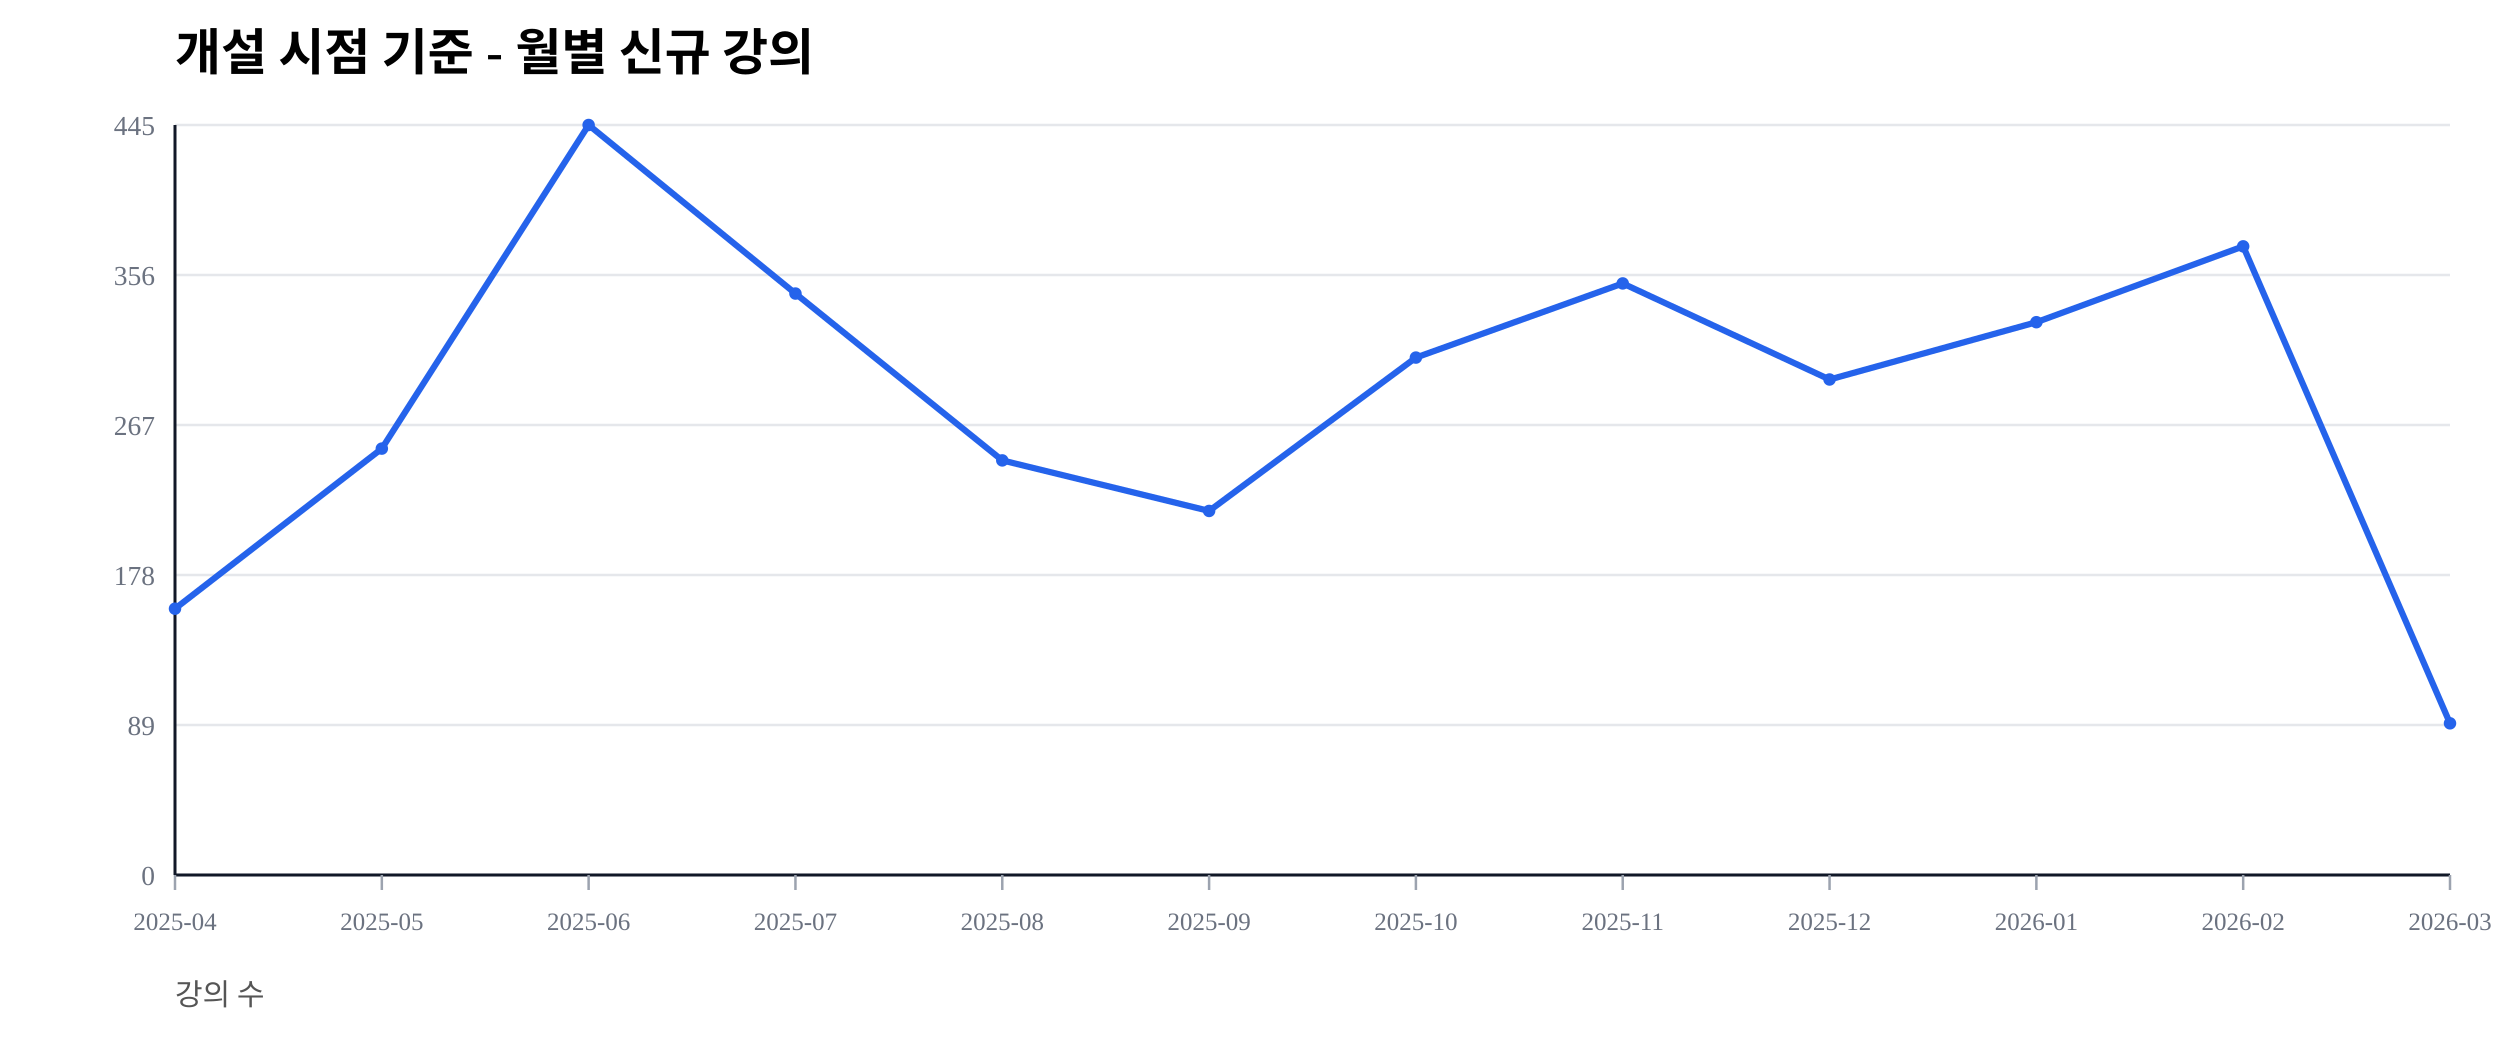
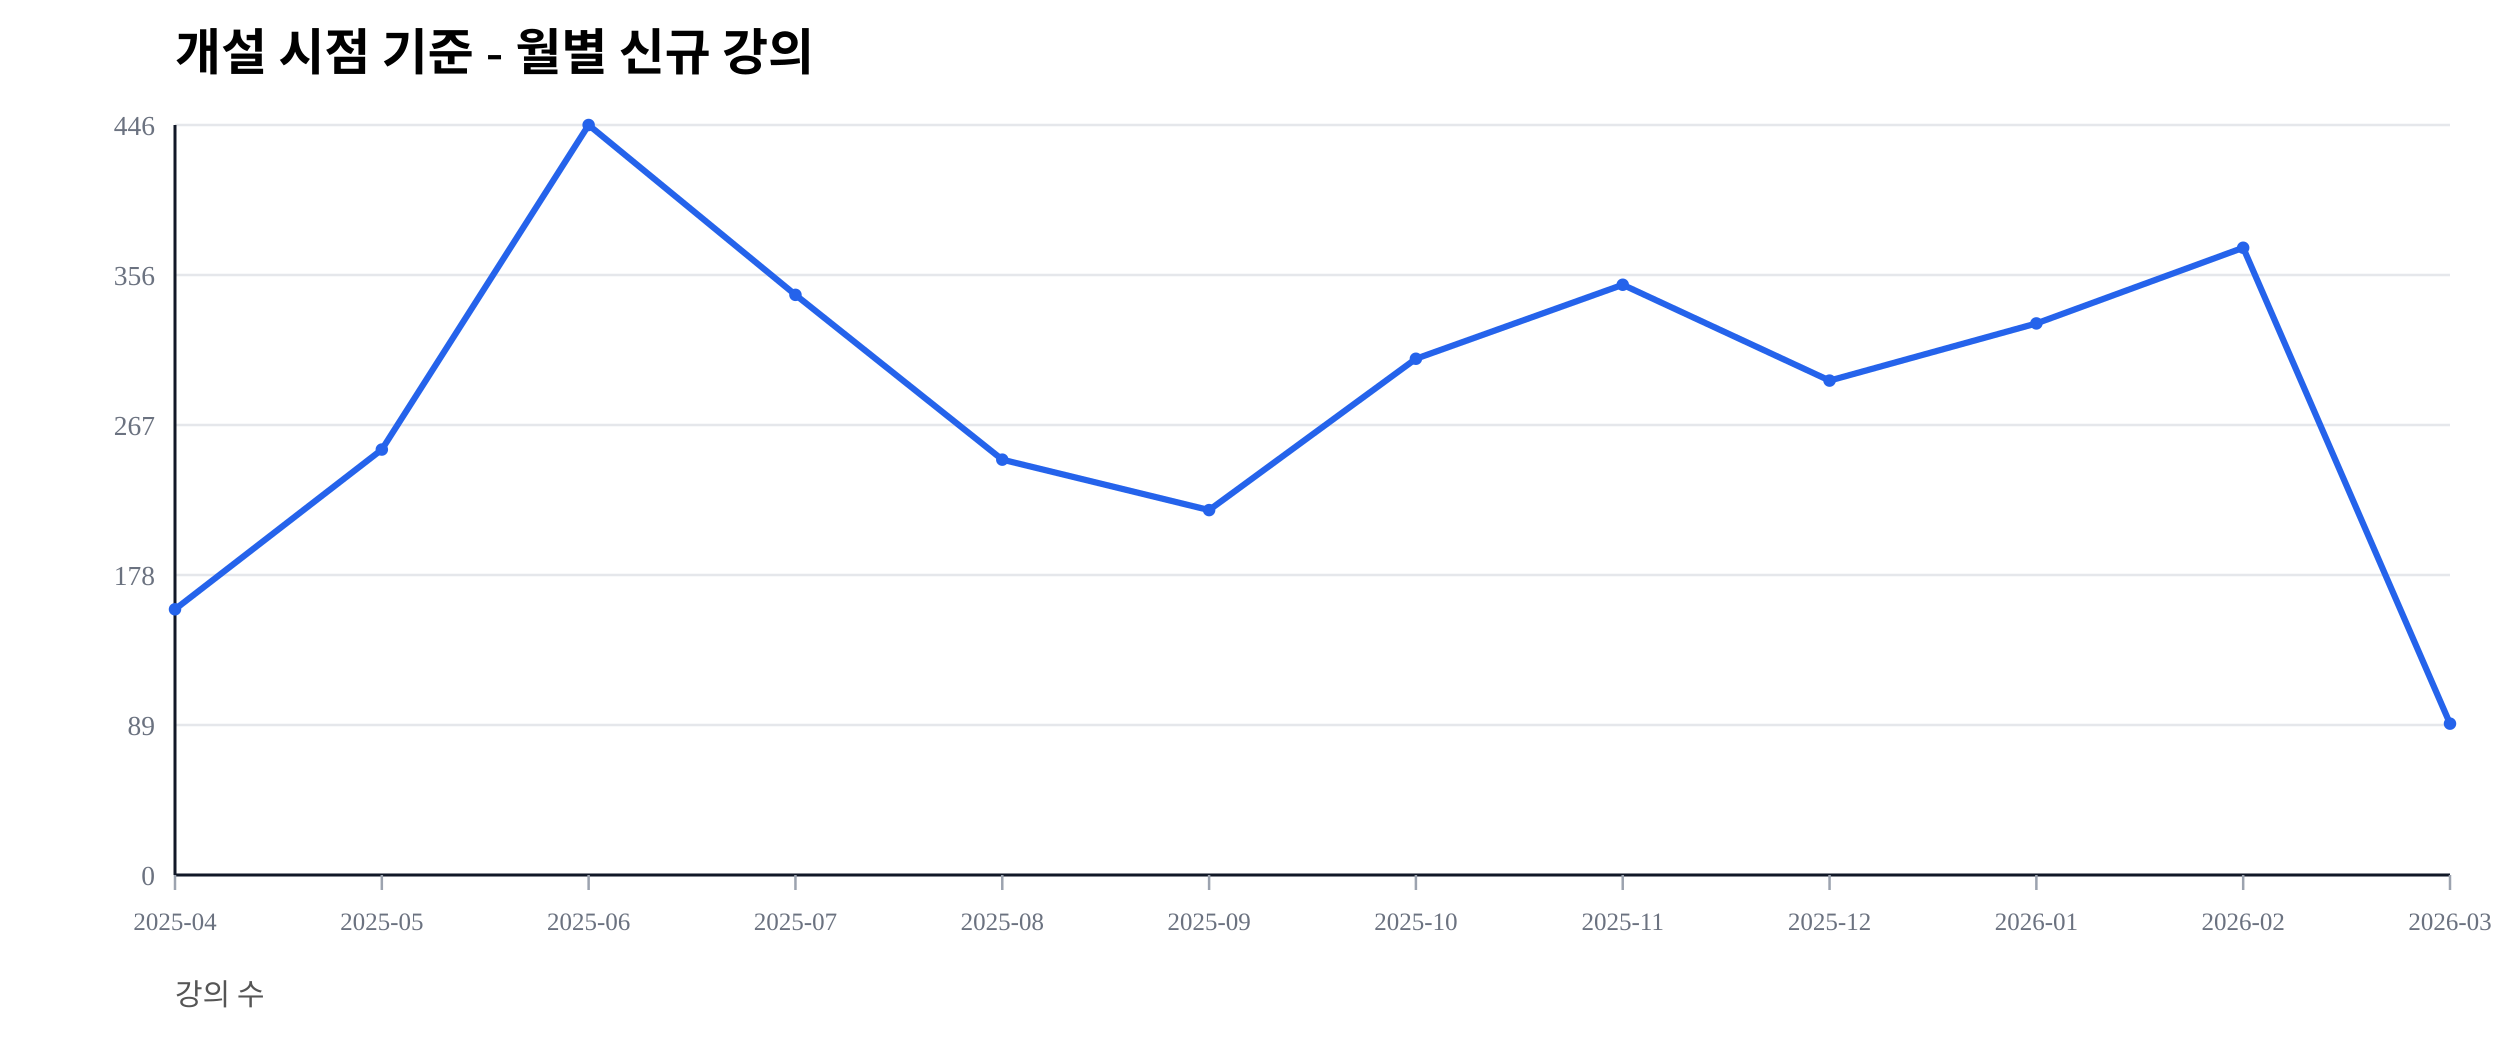
<svg xmlns="http://www.w3.org/2000/svg" width="1000" height="420" viewBox="0 0 1000 420">
  <rect width="100%" height="100%" fill="#ffffff" />
  <text x="70" y="28" font-size="20" font-weight="600">개설 시점 기준 - 월별 신규 강의</text>
  <text x="70" y="402" font-size="12" fill="#555">강의 수</text>
  <line x1="70" y1="350.00" x2="980" y2="350.00" stroke="#e5e7eb" stroke-width="1" />
  <text x="62" y="354.00" font-size="11" fill="#6b7280" text-anchor="end">0</text>
  <line x1="70" y1="290.00" x2="980" y2="290.00" stroke="#e5e7eb" stroke-width="1" />
  <text x="62" y="294.00" font-size="11" fill="#6b7280" text-anchor="end">89</text>
  <line x1="70" y1="230.00" x2="980" y2="230.00" stroke="#e5e7eb" stroke-width="1" />
  <text x="62" y="234.00" font-size="11" fill="#6b7280" text-anchor="end">178</text>
  <line x1="70" y1="170.00" x2="980" y2="170.00" stroke="#e5e7eb" stroke-width="1" />
  <text x="62" y="174.00" font-size="11" fill="#6b7280" text-anchor="end">267</text>
  <line x1="70" y1="110.00" x2="980" y2="110.00" stroke="#e5e7eb" stroke-width="1" />
  <text x="62" y="114.00" font-size="11" fill="#6b7280" text-anchor="end">356</text>
  <line x1="70" y1="50.00" x2="980" y2="50.00" stroke="#e5e7eb" stroke-width="1" />
-   <text x="62" y="54.00" font-size="11" fill="#6b7280" text-anchor="end">445</text>
+   <text x="62" y="54.00" font-size="11" fill="#6b7280" text-anchor="end">446</text>
  <line x1="70" y1="350" x2="980" y2="350" stroke="#111827" stroke-width="1.2" />
  <line x1="70" y1="50" x2="70" y2="350" stroke="#111827" stroke-width="1.2" />
  <line x1="70.00" y1="350" x2="70.00" y2="356" stroke="#9ca3af" stroke-width="1" />
  <text x="70.00" y="372" font-size="10" fill="#6b7280" text-anchor="middle">2025-04</text>
  <line x1="152.73" y1="350" x2="152.73" y2="356" stroke="#9ca3af" stroke-width="1" />
  <text x="152.73" y="372" font-size="10" fill="#6b7280" text-anchor="middle">2025-05</text>
  <line x1="235.45" y1="350" x2="235.45" y2="356" stroke="#9ca3af" stroke-width="1" />
  <text x="235.45" y="372" font-size="10" fill="#6b7280" text-anchor="middle">2025-06</text>
  <line x1="318.18" y1="350" x2="318.18" y2="356" stroke="#9ca3af" stroke-width="1" />
  <text x="318.18" y="372" font-size="10" fill="#6b7280" text-anchor="middle">2025-07</text>
  <line x1="400.91" y1="350" x2="400.91" y2="356" stroke="#9ca3af" stroke-width="1" />
  <text x="400.91" y="372" font-size="10" fill="#6b7280" text-anchor="middle">2025-08</text>
  <line x1="483.64" y1="350" x2="483.64" y2="356" stroke="#9ca3af" stroke-width="1" />
  <text x="483.64" y="372" font-size="10" fill="#6b7280" text-anchor="middle">2025-09</text>
  <line x1="566.36" y1="350" x2="566.36" y2="356" stroke="#9ca3af" stroke-width="1" />
  <text x="566.36" y="372" font-size="10" fill="#6b7280" text-anchor="middle">2025-10</text>
  <line x1="649.09" y1="350" x2="649.09" y2="356" stroke="#9ca3af" stroke-width="1" />
  <text x="649.09" y="372" font-size="10" fill="#6b7280" text-anchor="middle">2025-11</text>
  <line x1="731.82" y1="350" x2="731.82" y2="356" stroke="#9ca3af" stroke-width="1" />
  <text x="731.82" y="372" font-size="10" fill="#6b7280" text-anchor="middle">2025-12</text>
  <line x1="814.55" y1="350" x2="814.55" y2="356" stroke="#9ca3af" stroke-width="1" />
  <text x="814.55" y="372" font-size="10" fill="#6b7280" text-anchor="middle">2026-01</text>
  <line x1="897.27" y1="350" x2="897.27" y2="356" stroke="#9ca3af" stroke-width="1" />
  <text x="897.27" y="372" font-size="10" fill="#6b7280" text-anchor="middle">2026-02</text>
  <line x1="980.00" y1="350" x2="980.00" y2="356" stroke="#9ca3af" stroke-width="1" />
  <text x="980.00" y="372" font-size="10" fill="#6b7280" text-anchor="middle">2026-03</text>
-   <polyline fill="none" stroke="#2563eb" stroke-width="2.5" points="70.00,243.48 152.73,179.44 235.45,50.00 318.18,117.42 400.91,184.16 483.64,204.38 566.36,143.03 649.09,113.37 731.82,151.80 814.55,128.88 897.27,98.54 980.00,289.33" />
-   <circle cx="70.00" cy="243.48" r="2.5" fill="#2563eb" />
-   <circle cx="152.73" cy="179.44" r="2.5" fill="#2563eb" />
+   <polyline fill="none" stroke="#2563eb" stroke-width="2.5" points="70.00,243.72 152.73,179.82 235.45,50.00 318.18,117.94 400.91,183.86 483.64,204.04 566.36,143.50 649.09,113.90 731.82,152.24 814.55,129.37 897.27,99.10 980.00,289.46" />
+   <circle cx="70.00" cy="243.72" r="2.5" fill="#2563eb" />
+   <circle cx="152.73" cy="179.82" r="2.5" fill="#2563eb" />
  <circle cx="235.45" cy="50.00" r="2.5" fill="#2563eb" />
-   <circle cx="318.18" cy="117.42" r="2.5" fill="#2563eb" />
-   <circle cx="400.91" cy="184.16" r="2.5" fill="#2563eb" />
-   <circle cx="483.64" cy="204.38" r="2.5" fill="#2563eb" />
-   <circle cx="566.36" cy="143.03" r="2.5" fill="#2563eb" />
-   <circle cx="649.09" cy="113.37" r="2.5" fill="#2563eb" />
-   <circle cx="731.82" cy="151.80" r="2.5" fill="#2563eb" />
-   <circle cx="814.55" cy="128.88" r="2.5" fill="#2563eb" />
-   <circle cx="897.27" cy="98.54" r="2.5" fill="#2563eb" />
-   <circle cx="980.00" cy="289.33" r="2.5" fill="#2563eb" />
+   <circle cx="318.18" cy="117.94" r="2.5" fill="#2563eb" />
+   <circle cx="400.91" cy="183.86" r="2.5" fill="#2563eb" />
+   <circle cx="483.64" cy="204.04" r="2.5" fill="#2563eb" />
+   <circle cx="566.36" cy="143.50" r="2.5" fill="#2563eb" />
+   <circle cx="649.09" cy="113.90" r="2.5" fill="#2563eb" />
+   <circle cx="731.82" cy="152.24" r="2.5" fill="#2563eb" />
+   <circle cx="814.55" cy="129.37" r="2.5" fill="#2563eb" />
+   <circle cx="897.27" cy="99.10" r="2.5" fill="#2563eb" />
+   <circle cx="980.00" cy="289.46" r="2.5" fill="#2563eb" />
</svg>
